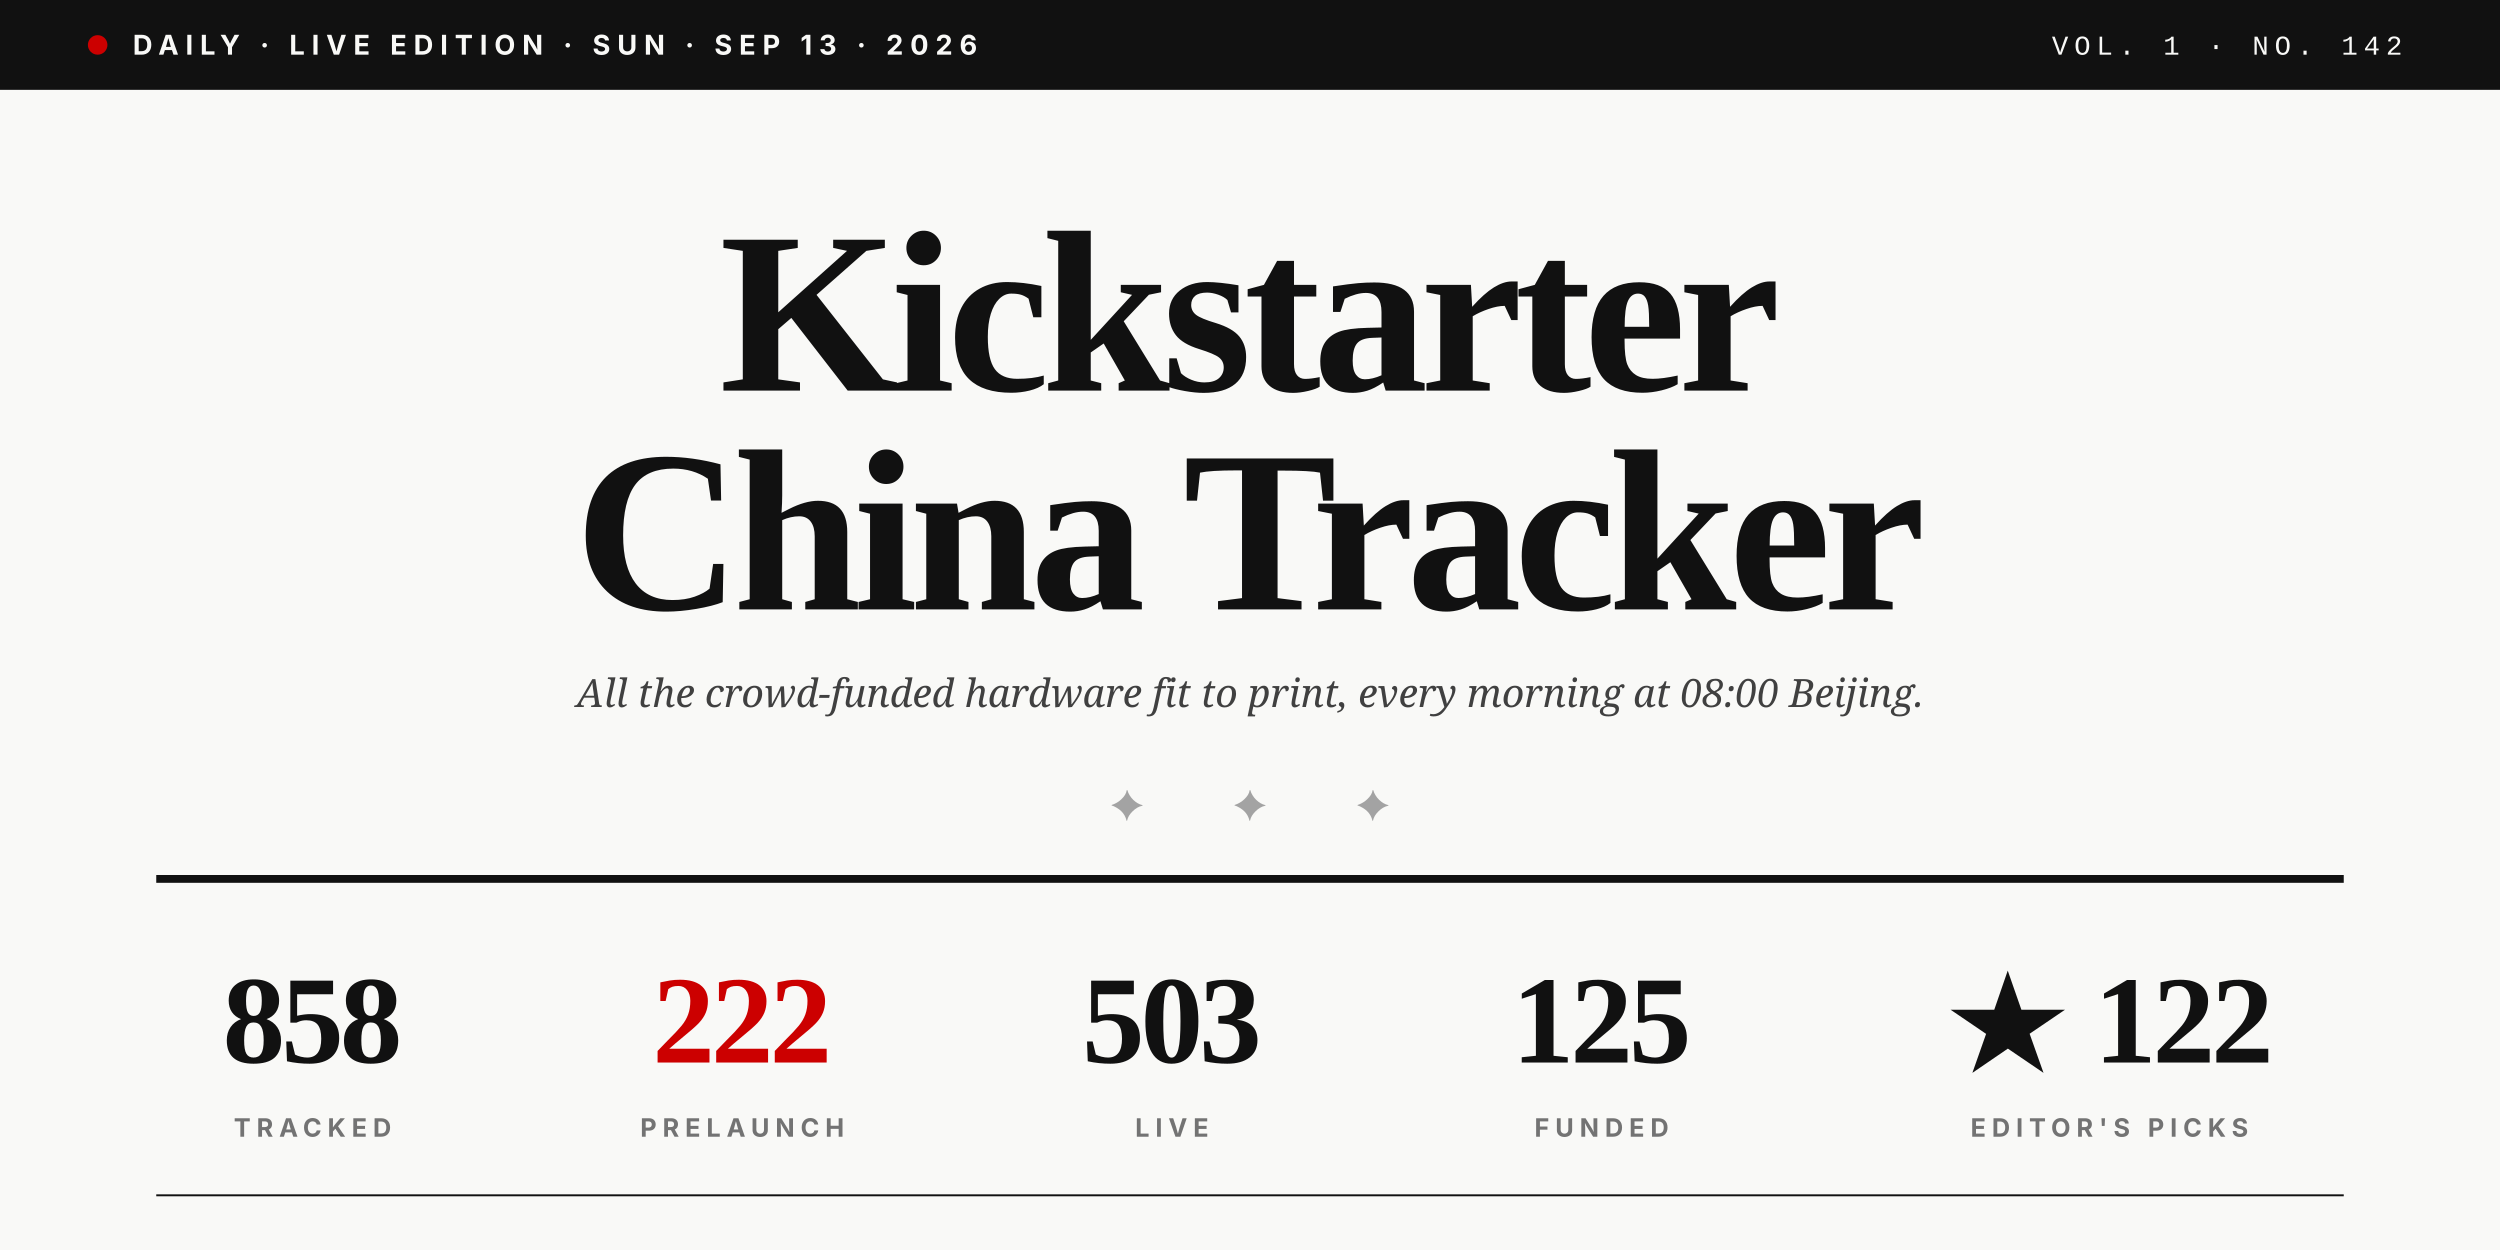
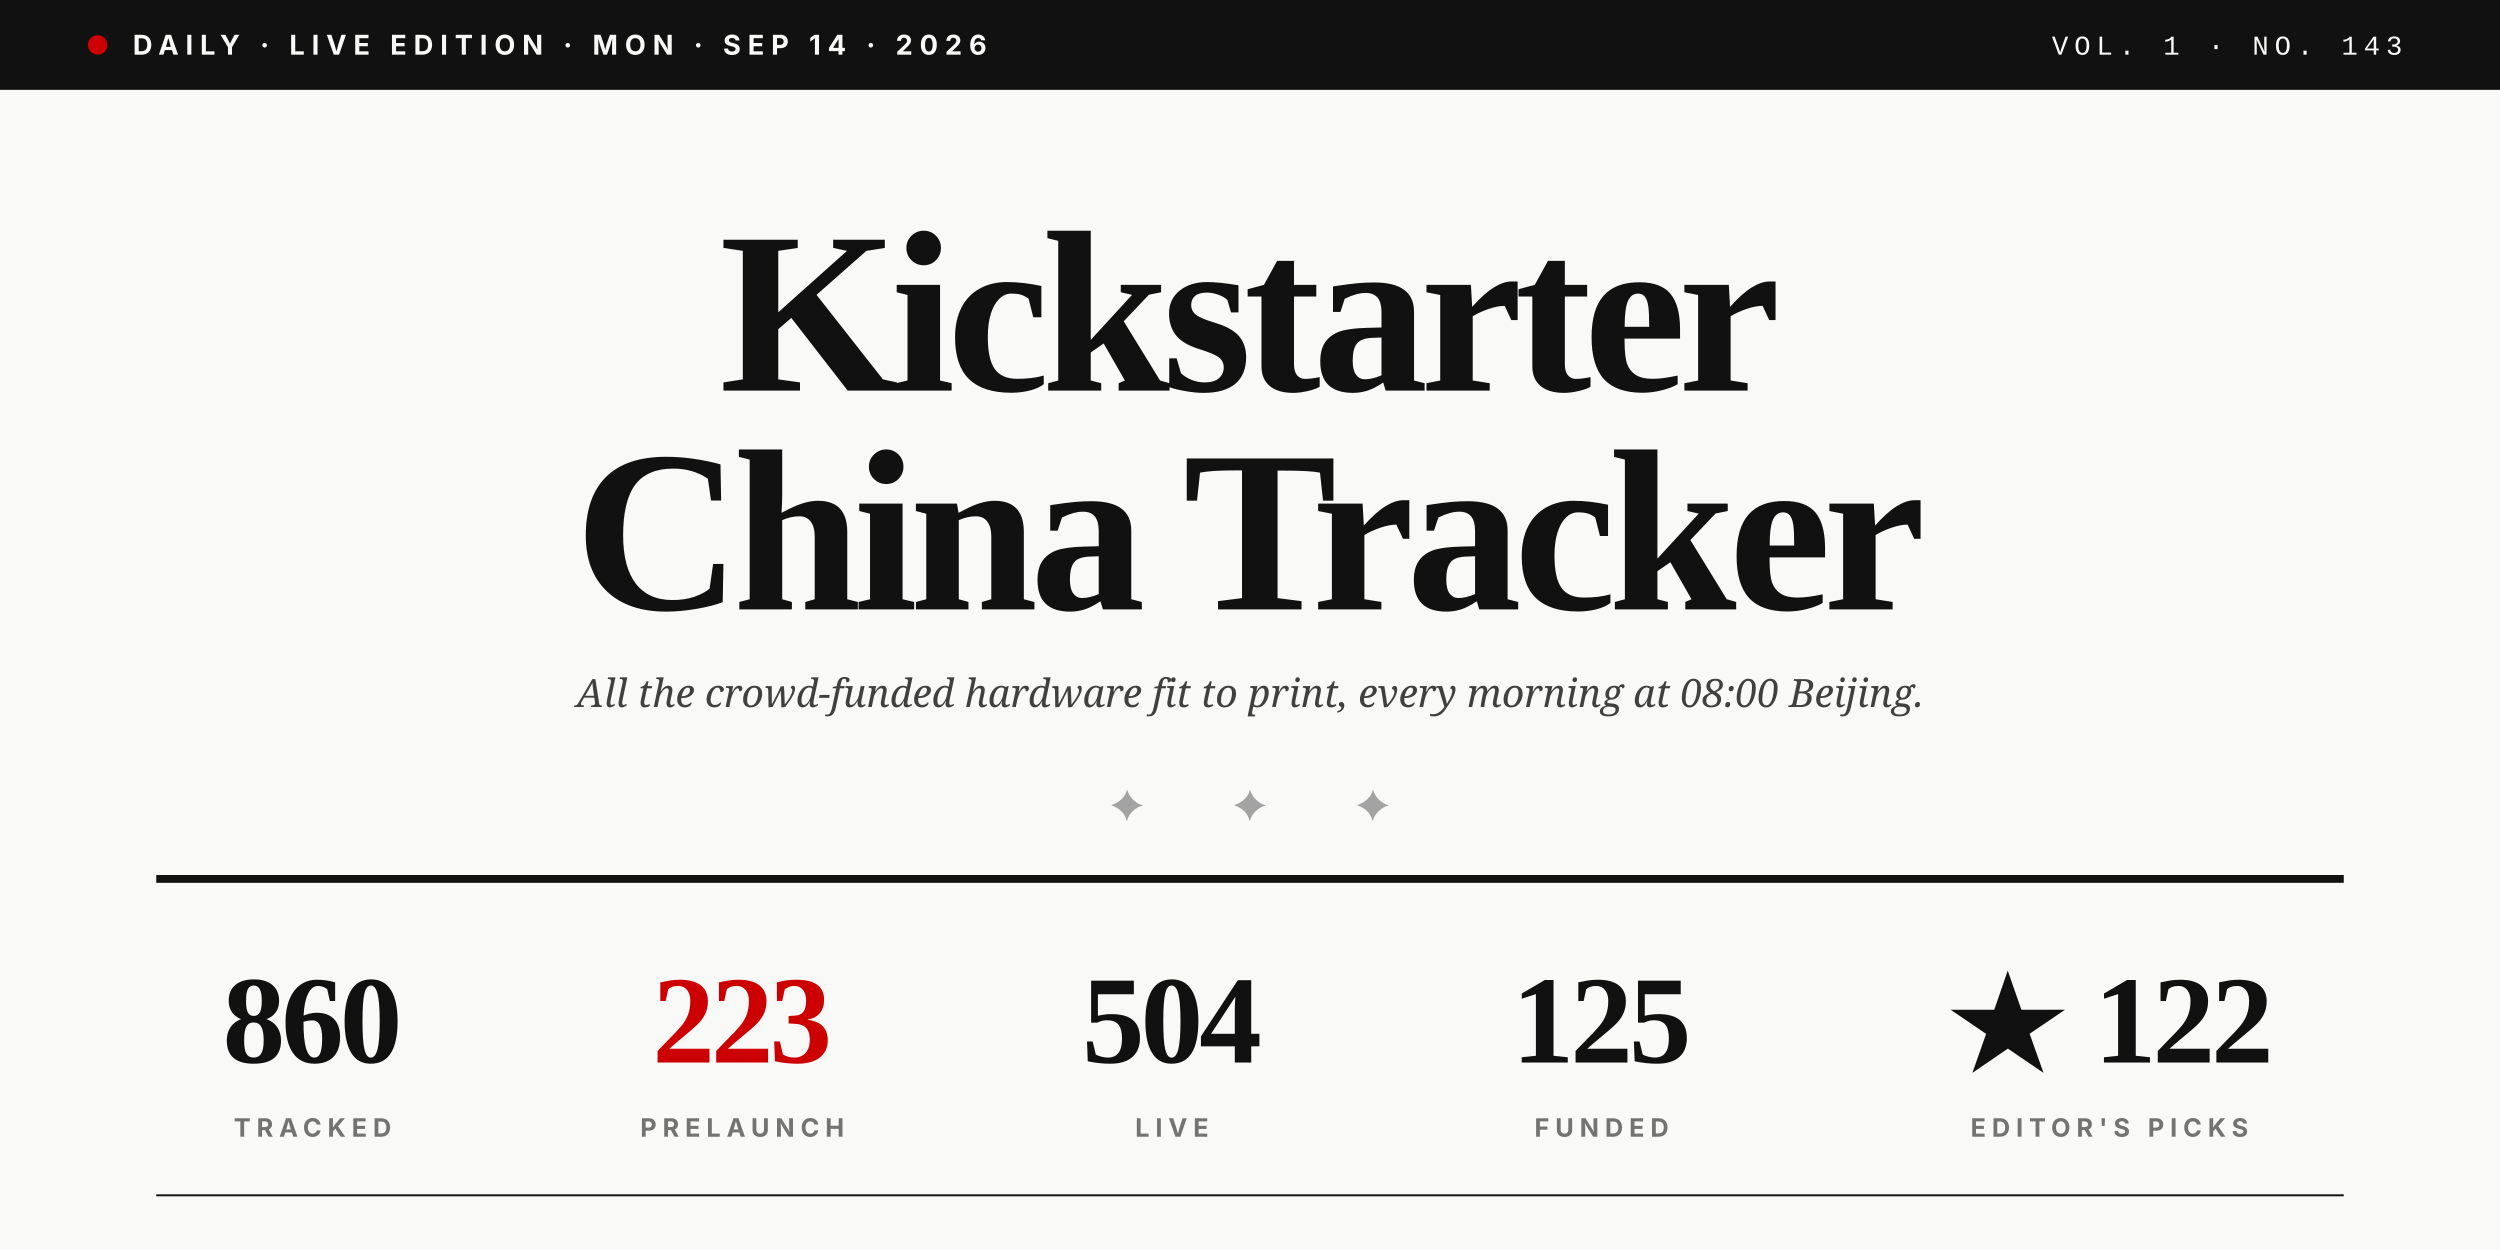
<svg xmlns="http://www.w3.org/2000/svg" viewBox="0 0 1280 640" role="img">
  <rect width="1280" height="640" fill="#F9F9F7" />
  <rect x="0" y="0" width="1280" height="46" fill="#111111" />
  <circle cx="50" cy="23" r="5" fill="#CC0000" />
-   <text x="68" y="28" font-family="Inter, Helvetica, sans-serif" font-size="14" font-weight="700" fill="#F9F9F7" letter-spacing="3.5">DAILY · LIVE EDITION · SUN · SEP 13 · 2026</text>
-   <text x="1230" y="28" text-anchor="end" font-family="JetBrains Mono, Courier New, monospace" font-size="14" font-weight="500" fill="#F9F9F7" letter-spacing="3">VOL. 1 · NO. 142</text>
+   <text x="68" y="28" font-family="Inter, Helvetica, sans-serif" font-size="14" font-weight="700" fill="#F9F9F7" letter-spacing="3.5">DAILY · LIVE EDITION · MON · SEP 14 · 2026</text>
+   <text x="1230" y="28" text-anchor="end" font-family="JetBrains Mono, Courier New, monospace" font-size="14" font-weight="500" fill="#F9F9F7" letter-spacing="3">VOL. 1 · NO. 143</text>
  <text x="640" y="200" text-anchor="middle" font-family="Playfair Display, Times New Roman, serif" font-size="118" font-weight="900" fill="#111111" letter-spacing="-4">Kickstarter</text>
  <text x="640" y="312" text-anchor="middle" font-family="Playfair Display, Times New Roman, serif" font-size="118" font-weight="900" fill="#111111" letter-spacing="-4">China Tracker</text>
  <text x="640" y="362" text-anchor="middle" font-family="Lora, Georgia, serif" font-size="20" font-style="italic" fill="#404040">All the crowd-funded hardware fit to print, every morning at 08:00 Beijing.</text>
  <text x="640" y="420" text-anchor="middle" font-family="Playfair Display, Times New Roman, serif" font-size="22" fill="#A3A3A3" letter-spacing="20">✦  ✦  ✦</text>
  <line x1="80" y1="450" x2="1200" y2="450" stroke="#111111" stroke-width="4" />
-   <text x="160" y="544" text-anchor="middle" font-family="Playfair Display, Times New Roman, serif" font-size="64" font-weight="900" fill="#111111" letter-spacing="-2">858</text>
+   <text x="160" y="544" text-anchor="middle" font-family="Playfair Display, Times New Roman, serif" font-size="64" font-weight="900" fill="#111111" letter-spacing="-2">860</text>
  <text x="160" y="582" text-anchor="middle" font-family="Inter, Helvetica, sans-serif" font-size="13" font-weight="700" fill="#737373" letter-spacing="3">TRACKED</text>
-   <text x="380" y="544" text-anchor="middle" font-family="Playfair Display, Times New Roman, serif" font-size="64" font-weight="900" fill="#CC0000" letter-spacing="-2">222</text>
+   <text x="380" y="544" text-anchor="middle" font-family="Playfair Display, Times New Roman, serif" font-size="64" font-weight="900" fill="#CC0000" letter-spacing="-2">223</text>
  <text x="380" y="582" text-anchor="middle" font-family="Inter, Helvetica, sans-serif" font-size="13" font-weight="700" fill="#737373" letter-spacing="3">PRELAUNCH</text>
-   <text x="600" y="544" text-anchor="middle" font-family="Playfair Display, Times New Roman, serif" font-size="64" font-weight="900" fill="#111111" letter-spacing="-2">503</text>
+   <text x="600" y="544" text-anchor="middle" font-family="Playfair Display, Times New Roman, serif" font-size="64" font-weight="900" fill="#111111" letter-spacing="-2">504</text>
  <text x="600" y="582" text-anchor="middle" font-family="Inter, Helvetica, sans-serif" font-size="13" font-weight="700" fill="#737373" letter-spacing="3">LIVE</text>
  <text x="820" y="544" text-anchor="middle" font-family="Playfair Display, Times New Roman, serif" font-size="64" font-weight="900" fill="#111111" letter-spacing="-2">125</text>
  <text x="820" y="582" text-anchor="middle" font-family="Inter, Helvetica, sans-serif" font-size="13" font-weight="700" fill="#737373" letter-spacing="3">FUNDED</text>
  <text x="1080" y="544" text-anchor="middle" font-family="Playfair Display, Times New Roman, serif" font-size="64" font-weight="900" fill="#111111" letter-spacing="-2">★ 122</text>
  <text x="1080" y="582" text-anchor="middle" font-family="Inter, Helvetica, sans-serif" font-size="13" font-weight="700" fill="#737373" letter-spacing="3">EDITOR'S PICKS</text>
  <line x1="80" y1="612" x2="1200" y2="612" stroke="#111111" stroke-width="1" />
</svg>
